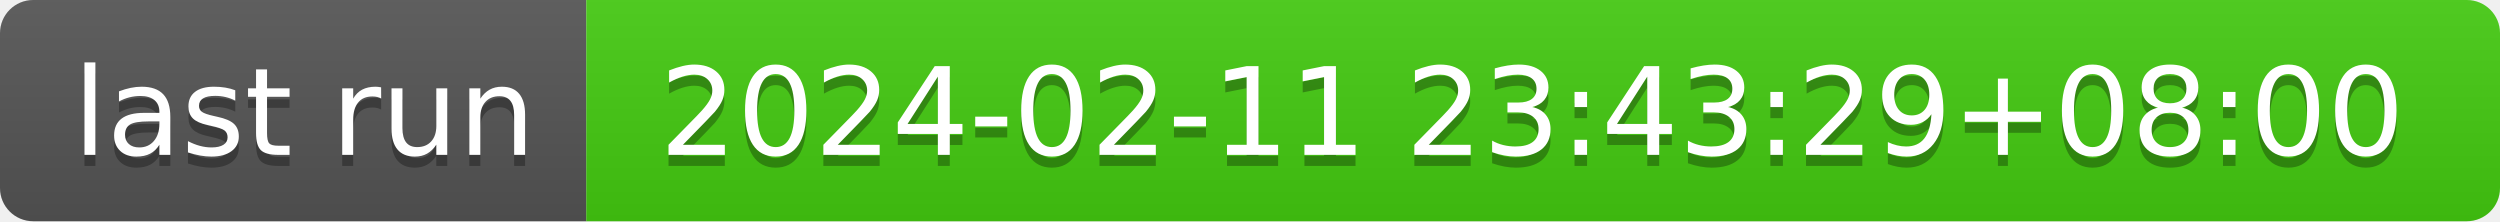
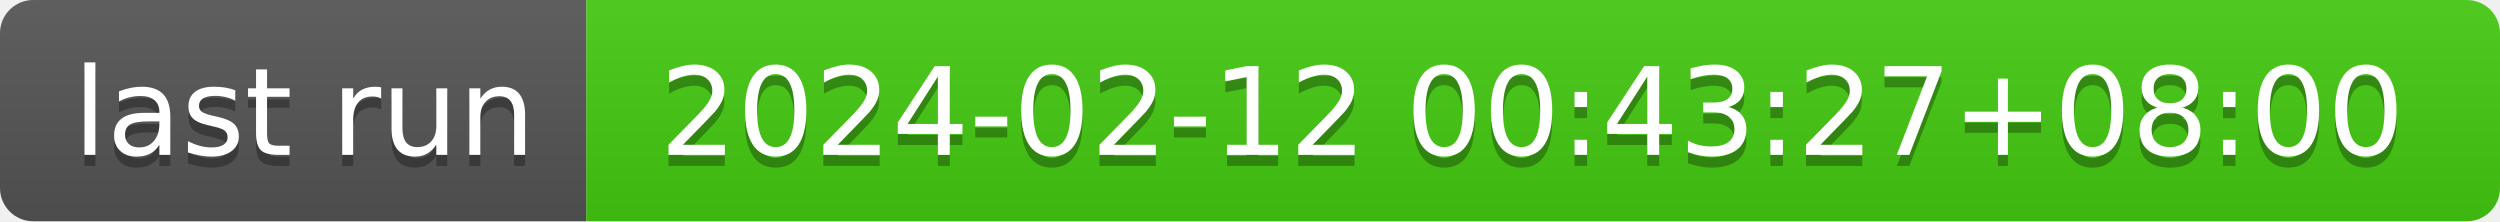
- <svg xmlns="http://www.w3.org/2000/svg" width="226" height="20" role="img" aria-label="last run: 2024-02-11 23:43:29+08:00">
+ <svg xmlns="http://www.w3.org/2000/svg" width="226" height="20" role="img" aria-label="last run: 2024-02-12 00:43:27+08:00">
  <linearGradient id="s" x2="0" y2="100%">
    <stop offset="0" stop-color="#bbb" stop-opacity=".1" />
    <stop offset="1" stop-opacity=".1" />
  </linearGradient>
  <clipPath id="r">
    <rect width="226" height="20" rx="3" fill="#fff" />
  </clipPath>
  <g clip-path="url(#r)">
    <rect width="53" height="20" fill="#555" />
    <rect x="53" width="173" height="20" fill="#4c1" />
    <rect width="226" height="20" fill="url(#s)" />
  </g>
  <g fill="#fff" text-anchor="middle" font-family="Verdana,Geneva,DejaVu Sans,sans-serif" text-rendering="geometricPrecision" font-size="110">
    <text aria-hidden="true" x="275" y="150" fill="#010101" fill-opacity=".3" transform="scale(.1)" textLength="430">last run</text>
    <text x="275" y="140" transform="scale(.1)" fill="#fff" textLength="430">last run</text>
-     <text aria-hidden="true" x="1385" y="150" fill="#010101" fill-opacity=".3" transform="scale(.1)" textLength="1630">2024-02-11 23:43:29+08:00</text>
-     <text x="1385" y="140" transform="scale(.1)" fill="#fff" textLength="1630">2024-02-11 23:43:29+08:00</text>
+     <text aria-hidden="true" x="1385" y="150" fill="#010101" fill-opacity=".3" transform="scale(.1)" textLength="1630">2024-02-12 00:43:27+08:00</text>
+     <text x="1385" y="140" transform="scale(.1)" fill="#fff" textLength="1630">2024-02-12 00:43:27+08:00</text>
  </g>
</svg>
